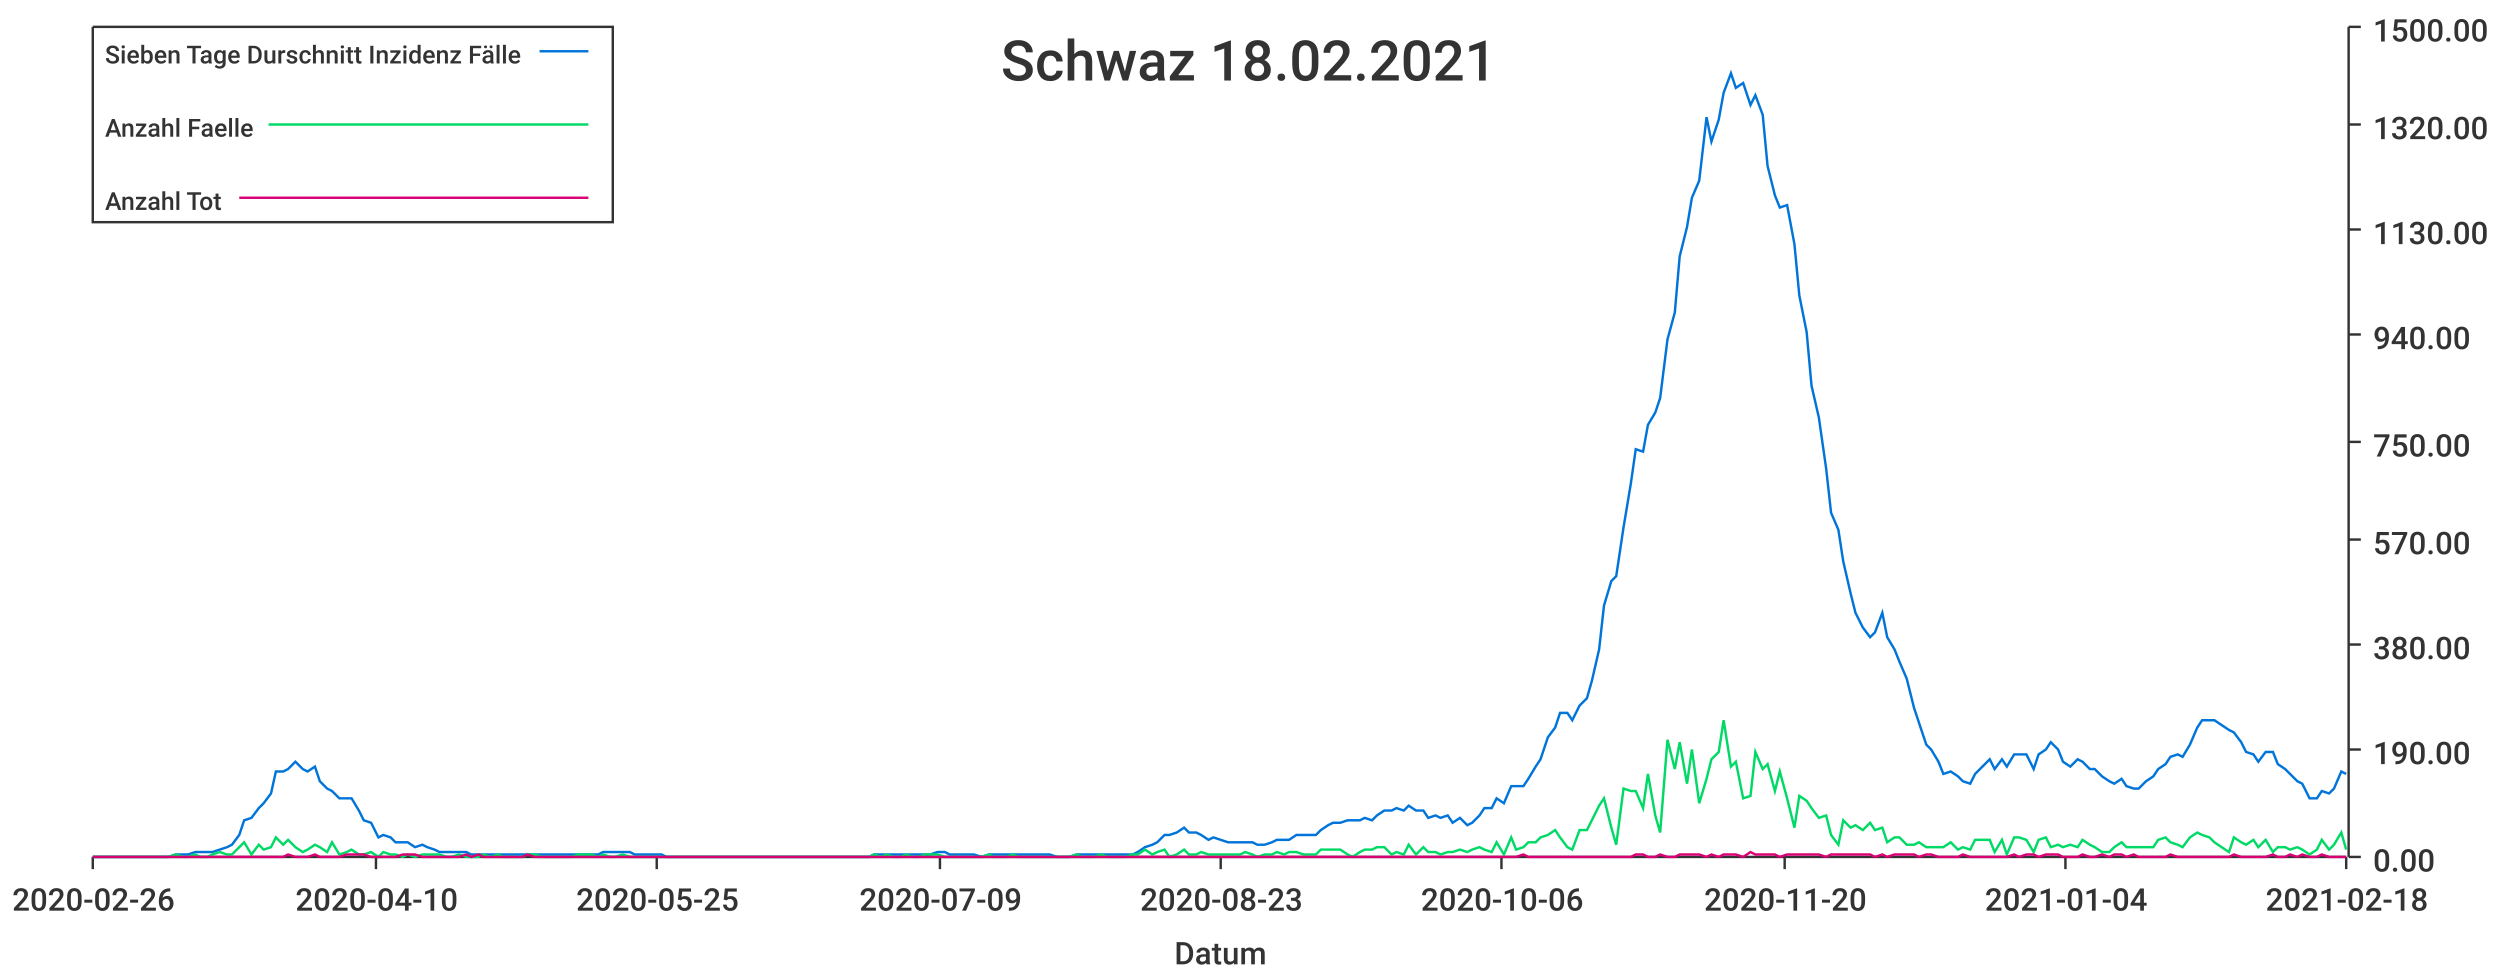
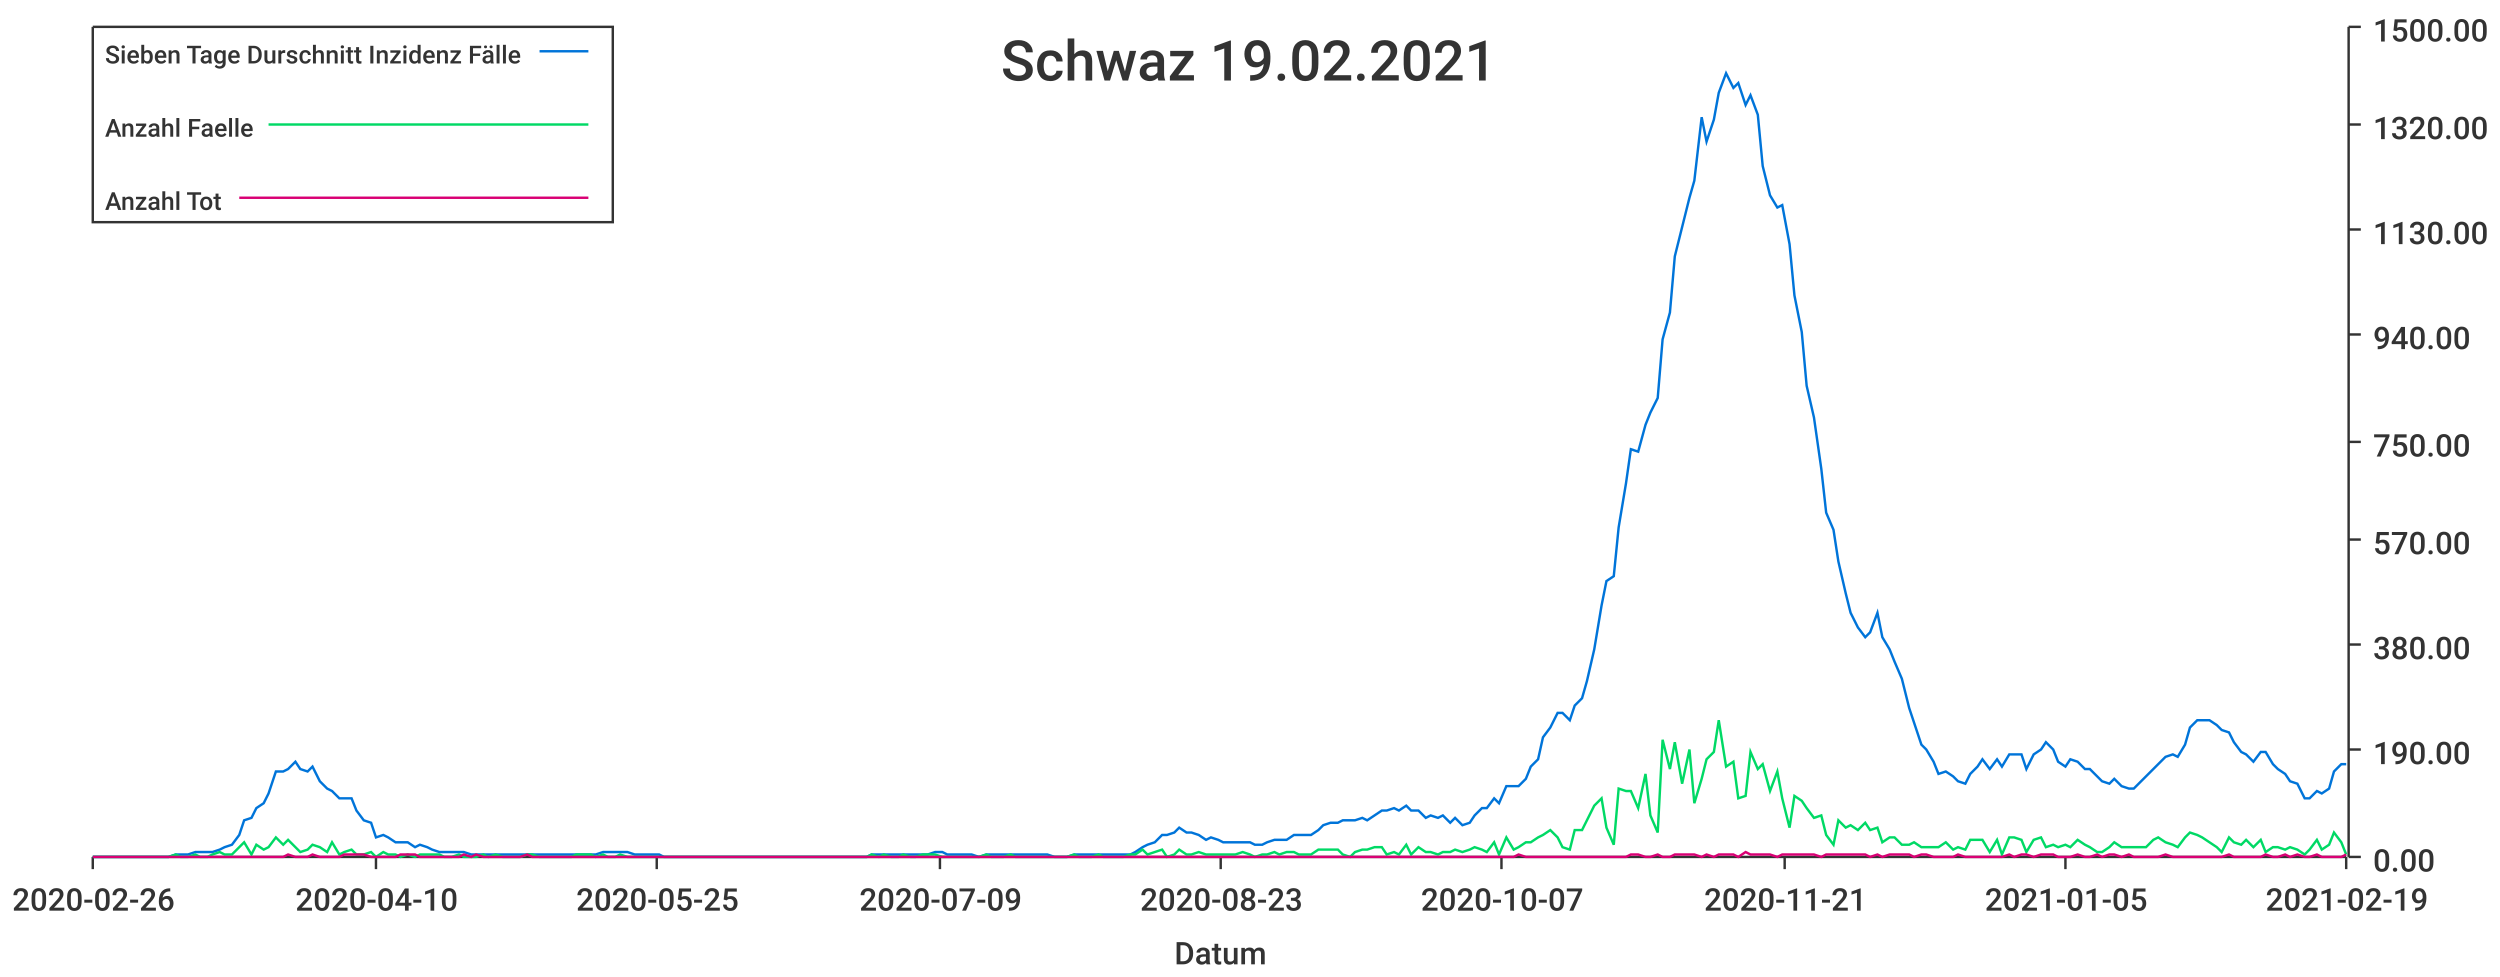
<svg xmlns="http://www.w3.org/2000/svg" width="1024" height="400">\n<path d="M 0 0 L 1024 0 L 1024 400 L 0 400 L 0 0" style="stroke-width:0;stroke:rgba(255,255,255,1.0);fill:rgba(255,255,255,1.0)" />
  <path d="M 38 11 L 961 11 L 961 351 L 38 351 L 38 11" style="stroke-width:0;stroke:rgba(255,255,255,1.0);fill:rgba(255,255,255,1.0)" />
  <path d="M 38 351 L 961 351" style="stroke-width:1;stroke:rgba(51,51,51,1.0);fill:none" />
  <path d="M 38 351 L 38 356" style="stroke-width:1;stroke:rgba(51,51,51,1.0);fill:none" />
  <text x="5" y="373" style="stroke-width:0;stroke:none;fill:rgba(51,51,51,1.0);font-size:12.8px;font-family:'Roboto Medium',sans-serif">2020-02-26</text>
  <path d="M 154 351 L 154 356" style="stroke-width:1;stroke:rgba(51,51,51,1.0);fill:none" />
  <text x="121" y="373" style="stroke-width:0;stroke:none;fill:rgba(51,51,51,1.0);font-size:12.8px;font-family:'Roboto Medium',sans-serif">2020-04-10</text>
  <path d="M 269 351 L 269 356" style="stroke-width:1;stroke:rgba(51,51,51,1.0);fill:none" />
  <text x="236" y="373" style="stroke-width:0;stroke:none;fill:rgba(51,51,51,1.0);font-size:12.8px;font-family:'Roboto Medium',sans-serif">2020-05-25</text>
  <path d="M 385 351 L 385 356" style="stroke-width:1;stroke:rgba(51,51,51,1.0);fill:none" />
  <text x="352" y="373" style="stroke-width:0;stroke:none;fill:rgba(51,51,51,1.0);font-size:12.8px;font-family:'Roboto Medium',sans-serif">2020-07-09</text>
  <path d="M 500 351 L 500 356" style="stroke-width:1;stroke:rgba(51,51,51,1.0);fill:none" />
  <text x="467" y="373" style="stroke-width:0;stroke:none;fill:rgba(51,51,51,1.0);font-size:12.8px;font-family:'Roboto Medium',sans-serif">2020-08-23</text>
  <path d="M 615 351 L 615 356" style="stroke-width:1;stroke:rgba(51,51,51,1.0);fill:none" />
-   <text x="582" y="373" style="stroke-width:0;stroke:none;fill:rgba(51,51,51,1.0);font-size:12.8px;font-family:'Roboto Medium',sans-serif">2020-10-06</text>
+   <text x="582" y="373" style="stroke-width:0;stroke:none;fill:rgba(51,51,51,1.0);font-size:12.8px;font-family:'Roboto Medium',sans-serif">2020-10-07</text>
  <path d="M 731 351 L 731 356" style="stroke-width:1;stroke:rgba(51,51,51,1.0);fill:none" />
-   <text x="698" y="373" style="stroke-width:0;stroke:none;fill:rgba(51,51,51,1.0);font-size:12.8px;font-family:'Roboto Medium',sans-serif">2020-11-20</text>
+   <text x="698" y="373" style="stroke-width:0;stroke:none;fill:rgba(51,51,51,1.0);font-size:12.8px;font-family:'Roboto Medium',sans-serif">2020-11-21</text>
  <path d="M 846 351 L 846 356" style="stroke-width:1;stroke:rgba(51,51,51,1.0);fill:none" />
-   <text x="813" y="373" style="stroke-width:0;stroke:none;fill:rgba(51,51,51,1.0);font-size:12.8px;font-family:'Roboto Medium',sans-serif">2021-01-04</text>
+   <text x="813" y="373" style="stroke-width:0;stroke:none;fill:rgba(51,51,51,1.0);font-size:12.8px;font-family:'Roboto Medium',sans-serif">2021-01-05</text>
  <path d="M 961 351 L 961 356" style="stroke-width:1;stroke:rgba(51,51,51,1.0);fill:none" />
-   <text x="928" y="373" style="stroke-width:0;stroke:none;fill:rgba(51,51,51,1.0);font-size:12.8px;font-family:'Roboto Medium',sans-serif">2021-02-18</text>
+   <text x="928" y="373" style="stroke-width:0;stroke:none;fill:rgba(51,51,51,1.0);font-size:12.8px;font-family:'Roboto Medium',sans-serif">2021-02-19</text>
  <text x="481" y="395" style="stroke-width:0;stroke:none;fill:rgba(51,51,51,1.0);font-size:12.8px;font-family:'Roboto Medium',sans-serif">Datum</text>
  <path d="M 962 351 L 962 11" style="stroke-width:1;stroke:rgba(51,51,51,1.0);fill:none" />
  <path d="M 962 351 L 967 351" style="stroke-width:1;stroke:rgba(51,51,51,1.0);fill:none" />
  <text x="972" y="357" style="stroke-width:0;stroke:none;fill:rgba(51,51,51,1.0);font-size:12.8px;font-family:'Roboto Medium',sans-serif">0.00</text>
  <path d="M 962 307 L 967 307" style="stroke-width:1;stroke:rgba(51,51,51,1.0);fill:none" />
  <text x="972" y="313" style="stroke-width:0;stroke:none;fill:rgba(51,51,51,1.0);font-size:12.8px;font-family:'Roboto Medium',sans-serif">190.00</text>
  <path d="M 962 264 L 967 264" style="stroke-width:1;stroke:rgba(51,51,51,1.0);fill:none" />
  <text x="972" y="270" style="stroke-width:0;stroke:none;fill:rgba(51,51,51,1.0);font-size:12.8px;font-family:'Roboto Medium',sans-serif">380.00</text>
  <path d="M 962 221 L 967 221" style="stroke-width:1;stroke:rgba(51,51,51,1.0);fill:none" />
  <text x="972" y="227" style="stroke-width:0;stroke:none;fill:rgba(51,51,51,1.0);font-size:12.8px;font-family:'Roboto Medium',sans-serif">570.00</text>
  <path d="M 962 181 L 967 181" style="stroke-width:1;stroke:rgba(51,51,51,1.0);fill:none" />
  <text x="972" y="187" style="stroke-width:0;stroke:none;fill:rgba(51,51,51,1.0);font-size:12.8px;font-family:'Roboto Medium',sans-serif">750.00</text>
  <path d="M 962 137 L 967 137" style="stroke-width:1;stroke:rgba(51,51,51,1.0);fill:none" />
  <text x="972" y="143" style="stroke-width:0;stroke:none;fill:rgba(51,51,51,1.0);font-size:12.8px;font-family:'Roboto Medium',sans-serif">940.00</text>
  <path d="M 962 94 L 967 94" style="stroke-width:1;stroke:rgba(51,51,51,1.0);fill:none" />
  <text x="972" y="100" style="stroke-width:0;stroke:none;fill:rgba(51,51,51,1.0);font-size:12.8px;font-family:'Roboto Medium',sans-serif">1130.00</text>
  <path d="M 962 51 L 967 51" style="stroke-width:1;stroke:rgba(51,51,51,1.0);fill:none" />
  <text x="972" y="57" style="stroke-width:0;stroke:none;fill:rgba(51,51,51,1.0);font-size:12.8px;font-family:'Roboto Medium',sans-serif">1320.00</text>
  <path d="M 962 11 L 967 11" style="stroke-width:1;stroke:rgba(51,51,51,1.0);fill:none" />
  <text x="972" y="17" style="stroke-width:0;stroke:none;fill:rgba(51,51,51,1.0);font-size:12.8px;font-family:'Roboto Medium',sans-serif">1500.00</text>
-   <path d="M 38 351 L 41 351 L 44 351 L 46 351 L 49 351 L 51 351 L 54 351 L 57 351 L 59 351 L 62 351 L 64 351 L 67 351 L 69 351 L 72 350 L 75 350 L 77 350 L 80 349 L 82 349 L 85 349 L 87 349 L 90 348 L 93 347 L 95 346 L 98 342 L 100 336 L 103 335 L 106 331 L 108 329 L 111 325 L 113 316 L 116 316 L 118 315 L 121 312 L 124 315 L 126 316 L 129 314 L 131 320 L 134 323 L 136 324 L 139 327 L 142 327 L 144 327 L 147 332 L 149 336 L 152 337 L 155 343 L 157 342 L 160 343 L 162 345 L 165 345 L 167 345 L 170 347 L 173 346 L 175 347 L 178 348 L 180 349 L 183 349 L 185 349 L 188 349 L 191 349 L 193 350 L 196 350 L 198 350 L 201 350 L 204 350 L 206 350 L 209 350 L 211 350 L 214 350 L 216 350 L 219 350 L 222 350 L 224 350 L 227 350 L 229 350 L 232 350 L 234 350 L 237 350 L 240 350 L 242 350 L 245 350 L 247 349 L 250 349 L 252 349 L 255 349 L 258 349 L 260 350 L 263 350 L 265 350 L 268 350 L 271 350 L 273 351 L 276 351 L 278 351 L 281 351 L 283 351 L 286 351 L 289 351 L 291 351 L 294 351 L 296 351 L 299 351 L 301 351 L 304 351 L 307 351 L 309 351 L 312 351 L 314 351 L 317 351 L 320 351 L 322 351 L 325 351 L 327 351 L 330 351 L 332 351 L 335 351 L 338 351 L 340 351 L 343 351 L 345 351 L 348 351 L 350 351 L 353 351 L 356 351 L 358 350 L 361 350 L 363 350 L 366 350 L 369 350 L 371 350 L 374 350 L 376 350 L 379 350 L 381 350 L 384 349 L 387 349 L 389 350 L 392 350 L 394 350 L 397 350 L 399 350 L 402 351 L 405 350 L 407 350 L 410 350 L 412 350 L 415 350 L 417 350 L 420 350 L 423 350 L 425 350 L 428 350 L 430 350 L 433 351 L 436 351 L 438 351 L 441 350 L 443 350 L 446 350 L 448 350 L 451 350 L 454 350 L 456 350 L 459 350 L 461 350 L 464 350 L 466 349 L 469 347 L 472 346 L 474 345 L 477 342 L 479 342 L 482 341 L 485 339 L 487 341 L 490 341 L 492 342 L 495 344 L 497 343 L 500 344 L 503 345 L 505 345 L 508 345 L 510 345 L 513 345 L 515 346 L 518 346 L 521 345 L 523 344 L 526 344 L 528 344 L 531 342 L 534 342 L 536 342 L 539 342 L 541 340 L 544 338 L 546 337 L 549 337 L 552 336 L 554 336 L 557 336 L 559 335 L 562 336 L 564 334 L 567 332 L 570 332 L 572 331 L 575 332 L 577 330 L 580 332 L 583 332 L 585 335 L 588 334 L 590 335 L 593 334 L 595 337 L 598 335 L 601 338 L 603 337 L 606 334 L 608 331 L 611 331 L 613 327 L 616 329 L 619 322 L 621 322 L 624 322 L 626 319 L 629 314 L 631 311 L 634 302 L 637 298 L 639 292 L 642 292 L 644 295 L 647 289 L 650 286 L 652 279 L 655 266 L 657 248 L 660 238 L 662 236 L 665 216 L 668 198 L 670 184 L 673 185 L 675 174 L 678 169 L 680 163 L 683 139 L 686 128 L 688 105 L 691 93 L 693 81 L 696 74 L 699 48 L 701 58 L 704 49 L 706 38 L 709 30 L 711 36 L 714 34 L 717 43 L 719 39 L 722 47 L 724 68 L 727 80 L 729 85 L 732 84 L 735 100 L 737 121 L 740 136 L 742 158 L 745 171 L 748 192 L 750 210 L 753 217 L 755 230 L 758 243 L 760 251 L 763 257 L 766 261 L 768 259 L 771 251 L 773 261 L 776 266 L 778 271 L 781 278 L 784 290 L 786 296 L 789 305 L 791 307 L 794 312 L 796 317 L 799 316 L 802 318 L 804 320 L 807 321 L 809 317 L 812 314 L 815 311 L 817 315 L 820 311 L 822 314 L 825 309 L 827 309 L 830 309 L 833 315 L 835 309 L 838 307 L 840 304 L 843 307 L 845 312 L 848 314 L 851 311 L 853 312 L 856 315 L 858 315 L 861 318 L 864 320 L 866 321 L 869 319 L 871 322 L 874 323 L 876 323 L 879 320 L 882 318 L 884 315 L 887 313 L 889 310 L 892 309 L 894 310 L 897 305 L 900 298 L 902 295 L 905 295 L 907 295 L 910 297 L 913 299 L 915 300 L 918 304 L 920 308 L 923 309 L 925 312 L 928 308 L 931 308 L 933 313 L 936 315 L 938 317 L 941 320 L 943 321 L 946 327 L 949 327 L 951 324 L 954 325 L 956 323 L 959 316 L 961 317" style="stroke-width:1;stroke:rgba(0,116,217,1.0);fill:none" />
-   <path d="M 38 351 L 41 351 L 44 351 L 46 351 L 49 351 L 51 351 L 54 351 L 57 351 L 59 351 L 62 351 L 64 351 L 67 351 L 69 351 L 72 350 L 75 351 L 77 351 L 80 350 L 82 351 L 85 351 L 87 350 L 90 349 L 93 350 L 95 350 L 98 347 L 100 345 L 103 350 L 106 346 L 108 348 L 111 347 L 113 343 L 116 346 L 118 344 L 121 347 L 124 349 L 126 348 L 129 346 L 131 347 L 134 349 L 136 345 L 139 350 L 142 349 L 144 348 L 147 350 L 149 350 L 152 349 L 155 351 L 157 349 L 160 350 L 162 350 L 165 351 L 167 350 L 170 351 L 173 350 L 175 350 L 178 350 L 180 350 L 183 351 L 185 351 L 188 350 L 191 351 L 193 351 L 196 351 L 198 350 L 201 351 L 204 350 L 206 351 L 209 351 L 211 351 L 214 351 L 216 350 L 219 350 L 222 351 L 224 351 L 227 351 L 229 351 L 232 351 L 234 351 L 237 350 L 240 350 L 242 350 L 245 351 L 247 350 L 250 351 L 252 351 L 255 350 L 258 351 L 260 351 L 263 351 L 265 351 L 268 351 L 271 351 L 273 351 L 276 351 L 278 351 L 281 351 L 283 351 L 286 351 L 289 351 L 291 351 L 294 351 L 296 351 L 299 351 L 301 351 L 304 351 L 307 351 L 309 351 L 312 351 L 314 351 L 317 351 L 320 351 L 322 351 L 325 351 L 327 351 L 330 351 L 332 351 L 335 351 L 338 351 L 340 351 L 343 351 L 345 351 L 348 351 L 350 351 L 353 351 L 356 351 L 358 350 L 361 351 L 363 350 L 366 351 L 369 351 L 371 350 L 374 351 L 376 351 L 379 350 L 381 350 L 384 350 L 387 351 L 389 351 L 392 351 L 394 351 L 397 351 L 399 351 L 402 351 L 405 350 L 407 351 L 410 351 L 412 351 L 415 350 L 417 351 L 420 351 L 423 351 L 425 351 L 428 351 L 430 351 L 433 351 L 436 351 L 438 351 L 441 350 L 443 351 L 446 351 L 448 351 L 451 350 L 454 351 L 456 351 L 459 351 L 461 351 L 464 350 L 466 350 L 469 348 L 472 350 L 474 349 L 477 348 L 479 351 L 482 350 L 485 348 L 487 350 L 490 350 L 492 349 L 495 350 L 497 350 L 500 350 L 503 350 L 505 350 L 508 350 L 510 349 L 513 350 L 515 351 L 518 350 L 521 350 L 523 349 L 526 350 L 528 349 L 531 349 L 534 350 L 536 350 L 539 350 L 541 348 L 544 348 L 546 348 L 549 348 L 552 350 L 554 351 L 557 349 L 559 348 L 562 348 L 564 347 L 567 347 L 570 350 L 572 349 L 575 350 L 577 346 L 580 350 L 583 347 L 585 349 L 588 349 L 590 350 L 593 349 L 595 349 L 598 348 L 601 349 L 603 348 L 606 347 L 608 348 L 611 349 L 613 345 L 616 350 L 619 343 L 621 348 L 624 347 L 626 345 L 629 345 L 631 343 L 634 342 L 637 340 L 639 343 L 642 347 L 644 348 L 647 340 L 650 340 L 652 336 L 655 330 L 657 327 L 660 339 L 662 346 L 665 323 L 668 324 L 670 324 L 673 331 L 675 317 L 678 334 L 680 341 L 683 303 L 686 315 L 688 304 L 691 321 L 693 307 L 696 329 L 699 319 L 701 311 L 704 308 L 706 295 L 709 314 L 711 312 L 714 327 L 717 326 L 719 308 L 722 315 L 724 313 L 727 324 L 729 316 L 732 327 L 735 339 L 737 326 L 740 328 L 742 331 L 745 335 L 748 334 L 750 342 L 753 346 L 755 336 L 758 339 L 760 338 L 763 340 L 766 337 L 768 340 L 771 339 L 773 345 L 776 343 L 778 343 L 781 346 L 784 346 L 786 345 L 789 347 L 791 347 L 794 347 L 796 347 L 799 345 L 802 348 L 804 347 L 807 348 L 809 344 L 812 344 L 815 344 L 817 349 L 820 344 L 822 350 L 825 343 L 827 343 L 830 344 L 833 349 L 835 344 L 838 343 L 840 347 L 843 346 L 845 347 L 848 346 L 851 347 L 853 344 L 856 346 L 858 347 L 861 349 L 864 349 L 866 347 L 869 345 L 871 347 L 874 347 L 876 347 L 879 347 L 882 347 L 884 344 L 887 343 L 889 345 L 892 346 L 894 347 L 897 343 L 900 341 L 902 342 L 905 343 L 907 345 L 910 347 L 913 349 L 915 343 L 918 345 L 920 346 L 923 344 L 925 347 L 928 344 L 931 349 L 933 347 L 936 347 L 938 348 L 941 347 L 943 348 L 946 350 L 949 348 L 951 344 L 954 348 L 956 346 L 959 341 L 961 348" style="stroke-width:1;stroke:rgba(0,217,101,1.0);fill:none" />
-   <path d="M 38 351 L 41 351 L 44 351 L 46 351 L 49 351 L 51 351 L 54 351 L 57 351 L 59 351 L 62 351 L 64 351 L 67 351 L 69 351 L 72 351 L 75 351 L 77 351 L 80 351 L 82 351 L 85 351 L 87 351 L 90 351 L 93 351 L 95 351 L 98 351 L 100 351 L 103 351 L 106 351 L 108 351 L 111 351 L 113 351 L 116 351 L 118 350 L 121 351 L 124 351 L 126 351 L 129 350 L 131 351 L 134 351 L 136 351 L 139 351 L 142 350 L 144 350 L 147 350 L 149 350 L 152 351 L 155 351 L 157 351 L 160 351 L 162 351 L 165 350 L 167 350 L 170 350 L 173 351 L 175 351 L 178 351 L 180 351 L 183 351 L 185 351 L 188 351 L 191 350 L 193 351 L 196 350 L 198 351 L 201 351 L 204 351 L 206 351 L 209 351 L 211 351 L 214 351 L 216 350 L 219 351 L 222 351 L 224 351 L 227 351 L 229 351 L 232 351 L 234 351 L 237 351 L 240 351 L 242 351 L 245 351 L 247 351 L 250 351 L 252 351 L 255 351 L 258 351 L 260 351 L 263 351 L 265 351 L 268 351 L 271 351 L 273 351 L 276 351 L 278 351 L 281 351 L 283 351 L 286 351 L 289 351 L 291 351 L 294 351 L 296 351 L 299 351 L 301 351 L 304 351 L 307 351 L 309 351 L 312 351 L 314 351 L 317 351 L 320 351 L 322 351 L 325 351 L 327 351 L 330 351 L 332 351 L 335 351 L 338 351 L 340 351 L 343 351 L 345 351 L 348 351 L 350 351 L 353 351 L 356 351 L 358 351 L 361 351 L 363 351 L 366 351 L 369 351 L 371 351 L 374 351 L 376 351 L 379 351 L 381 351 L 384 351 L 387 351 L 389 351 L 392 351 L 394 351 L 397 351 L 399 351 L 402 351 L 405 351 L 407 351 L 410 351 L 412 351 L 415 351 L 417 351 L 420 351 L 423 351 L 425 351 L 428 351 L 430 351 L 433 351 L 436 351 L 438 351 L 441 351 L 443 351 L 446 351 L 448 351 L 451 351 L 454 351 L 456 351 L 459 351 L 461 351 L 464 351 L 466 351 L 469 351 L 472 351 L 474 351 L 477 351 L 479 351 L 482 351 L 485 351 L 487 351 L 490 351 L 492 351 L 495 351 L 497 351 L 500 351 L 503 351 L 505 351 L 508 351 L 510 351 L 513 351 L 515 351 L 518 351 L 521 351 L 523 351 L 526 351 L 528 351 L 531 351 L 534 351 L 536 351 L 539 351 L 541 351 L 544 351 L 546 351 L 549 351 L 552 351 L 554 351 L 557 351 L 559 351 L 562 351 L 564 351 L 567 351 L 570 351 L 572 351 L 575 351 L 577 351 L 580 351 L 583 351 L 585 351 L 588 351 L 590 351 L 593 351 L 595 351 L 598 351 L 601 351 L 603 351 L 606 351 L 608 351 L 611 351 L 613 351 L 616 351 L 619 351 L 621 351 L 624 350 L 626 351 L 629 351 L 631 351 L 634 351 L 637 351 L 639 351 L 642 351 L 644 351 L 647 351 L 650 351 L 652 351 L 655 351 L 657 351 L 660 351 L 662 351 L 665 351 L 668 351 L 670 350 L 673 350 L 675 351 L 678 351 L 680 350 L 683 351 L 686 351 L 688 350 L 691 350 L 693 350 L 696 350 L 699 351 L 701 350 L 704 351 L 706 350 L 709 350 L 711 350 L 714 351 L 717 349 L 719 350 L 722 350 L 724 350 L 727 350 L 729 351 L 732 350 L 735 350 L 737 350 L 740 350 L 742 350 L 745 350 L 748 351 L 750 350 L 753 350 L 755 350 L 758 350 L 760 350 L 763 350 L 766 350 L 768 351 L 771 350 L 773 351 L 776 350 L 778 350 L 781 350 L 784 350 L 786 351 L 789 350 L 791 350 L 794 351 L 796 351 L 799 351 L 802 351 L 804 350 L 807 351 L 809 351 L 812 351 L 815 351 L 817 351 L 820 351 L 822 351 L 825 350 L 827 351 L 830 350 L 833 350 L 835 351 L 838 350 L 840 350 L 843 350 L 845 351 L 848 351 L 851 351 L 853 350 L 856 351 L 858 351 L 861 350 L 864 351 L 866 350 L 869 350 L 871 351 L 874 350 L 876 351 L 879 351 L 882 351 L 884 351 L 887 351 L 889 350 L 892 351 L 894 351 L 897 351 L 900 351 L 902 351 L 905 351 L 907 351 L 910 351 L 913 351 L 915 350 L 918 351 L 920 351 L 923 351 L 925 351 L 928 351 L 931 350 L 933 351 L 936 351 L 938 350 L 941 351 L 943 350 L 946 351 L 949 351 L 951 350 L 954 351 L 956 351 L 959 351 L 961 351" style="stroke-width:1;stroke:rgba(217,0,116,1.0);fill:none" />
-   <text x="410" y="33" style="stroke-width:0;stroke:none;fill:rgba(51,51,51,1.0);font-size:23.0px;font-family:'Roboto Medium',sans-serif">Schwaz 18.02.2021</text>
+   <path d="M 38 351 L 41 351 L 44 351 L 46 351 L 49 351 L 51 351 L 54 351 L 56 351 L 59 351 L 62 351 L 64 351 L 67 351 L 69 351 L 72 350 L 74 350 L 77 350 L 80 349 L 82 349 L 85 349 L 87 349 L 90 348 L 92 347 L 95 346 L 98 342 L 100 336 L 103 335 L 105 331 L 108 329 L 110 325 L 113 316 L 116 316 L 118 315 L 121 312 L 123 315 L 126 316 L 128 314 L 131 320 L 134 323 L 136 324 L 139 327 L 141 327 L 144 327 L 146 332 L 149 336 L 152 337 L 154 343 L 157 342 L 159 343 L 162 345 L 164 345 L 167 345 L 170 347 L 172 346 L 175 347 L 177 348 L 180 349 L 182 349 L 185 349 L 188 349 L 190 349 L 193 350 L 195 350 L 198 350 L 200 350 L 203 350 L 206 350 L 208 350 L 211 350 L 213 350 L 216 350 L 218 350 L 221 350 L 224 350 L 226 350 L 229 350 L 231 350 L 234 350 L 236 350 L 239 350 L 242 350 L 244 350 L 247 349 L 249 349 L 252 349 L 254 349 L 257 349 L 260 350 L 262 350 L 265 350 L 267 350 L 270 350 L 272 351 L 275 351 L 278 351 L 280 351 L 283 351 L 285 351 L 288 351 L 290 351 L 293 351 L 296 351 L 298 351 L 301 351 L 303 351 L 306 351 L 308 351 L 311 351 L 314 351 L 316 351 L 319 351 L 321 351 L 324 351 L 326 351 L 329 351 L 332 351 L 334 351 L 337 351 L 339 351 L 342 351 L 344 351 L 347 351 L 350 351 L 352 351 L 355 351 L 357 350 L 360 350 L 362 350 L 365 350 L 368 350 L 370 350 L 373 350 L 375 350 L 378 350 L 380 350 L 383 349 L 386 349 L 388 350 L 391 350 L 393 350 L 396 350 L 398 350 L 401 351 L 404 350 L 406 350 L 409 350 L 411 350 L 414 350 L 416 350 L 419 350 L 422 350 L 424 350 L 427 350 L 429 350 L 432 351 L 434 351 L 437 351 L 440 350 L 442 350 L 445 350 L 447 350 L 450 350 L 452 350 L 455 350 L 458 350 L 460 350 L 463 350 L 465 349 L 468 347 L 470 346 L 473 345 L 476 342 L 478 342 L 481 341 L 483 339 L 486 341 L 488 341 L 491 342 L 494 344 L 496 343 L 499 344 L 501 345 L 504 345 L 506 345 L 509 345 L 512 345 L 514 346 L 517 346 L 519 345 L 522 344 L 524 344 L 527 344 L 530 342 L 532 342 L 535 342 L 537 342 L 540 340 L 542 338 L 545 337 L 548 337 L 550 336 L 553 336 L 555 336 L 558 335 L 560 336 L 563 334 L 566 332 L 568 332 L 571 331 L 573 332 L 576 330 L 578 332 L 581 332 L 584 335 L 586 334 L 589 335 L 591 334 L 594 337 L 596 335 L 599 338 L 602 337 L 604 334 L 607 331 L 609 331 L 612 327 L 614 329 L 617 322 L 620 322 L 622 322 L 625 319 L 627 314 L 630 311 L 632 302 L 635 298 L 638 292 L 640 292 L 643 295 L 645 289 L 648 286 L 650 279 L 653 266 L 656 248 L 658 238 L 661 236 L 663 216 L 666 198 L 668 184 L 671 185 L 674 174 L 676 169 L 679 163 L 681 139 L 684 128 L 686 105 L 689 93 L 692 81 L 694 74 L 697 48 L 699 58 L 702 49 L 704 38 L 707 30 L 710 36 L 712 34 L 715 43 L 717 39 L 720 47 L 722 68 L 725 80 L 728 85 L 730 84 L 733 100 L 735 121 L 738 136 L 740 158 L 743 171 L 746 192 L 748 210 L 751 217 L 753 230 L 756 243 L 758 251 L 761 257 L 764 261 L 766 259 L 769 251 L 771 261 L 774 266 L 776 271 L 779 278 L 782 290 L 784 296 L 787 305 L 789 307 L 792 312 L 794 317 L 797 316 L 800 318 L 802 320 L 805 321 L 807 317 L 810 314 L 812 311 L 815 315 L 818 311 L 820 314 L 823 309 L 825 309 L 828 309 L 830 315 L 833 309 L 836 307 L 838 304 L 841 307 L 843 312 L 846 314 L 848 311 L 851 312 L 854 315 L 856 315 L 859 318 L 861 320 L 864 321 L 866 319 L 869 322 L 872 323 L 874 323 L 877 320 L 879 318 L 882 315 L 884 313 L 887 310 L 890 309 L 892 310 L 895 305 L 897 298 L 900 295 L 902 295 L 905 295 L 908 297 L 910 299 L 913 300 L 915 304 L 918 308 L 920 309 L 923 312 L 926 308 L 928 308 L 931 313 L 933 315 L 936 317 L 938 320 L 941 321 L 944 327 L 946 327 L 949 324 L 951 325 L 954 323 L 956 316 L 959 313 L 961 313" style="stroke-width:1;stroke:rgba(0,116,217,1.0);fill:none" />
+   <path d="M 38 351 L 41 351 L 44 351 L 46 351 L 49 351 L 51 351 L 54 351 L 56 351 L 59 351 L 62 351 L 64 351 L 67 351 L 69 351 L 72 350 L 74 351 L 77 351 L 80 350 L 82 351 L 85 351 L 87 350 L 90 349 L 92 350 L 95 350 L 98 347 L 100 345 L 103 350 L 105 346 L 108 348 L 110 347 L 113 343 L 116 346 L 118 344 L 121 347 L 123 349 L 126 348 L 128 346 L 131 347 L 134 349 L 136 345 L 139 350 L 141 349 L 144 348 L 146 350 L 149 350 L 152 349 L 154 351 L 157 349 L 159 350 L 162 350 L 164 351 L 167 350 L 170 351 L 172 350 L 175 350 L 177 350 L 180 350 L 182 351 L 185 351 L 188 350 L 190 351 L 193 351 L 195 351 L 198 350 L 200 351 L 203 350 L 206 351 L 208 351 L 211 351 L 213 351 L 216 350 L 218 350 L 221 351 L 224 351 L 226 351 L 229 351 L 231 351 L 234 351 L 236 350 L 239 350 L 242 350 L 244 351 L 247 350 L 249 351 L 252 351 L 254 350 L 257 351 L 260 351 L 262 351 L 265 351 L 267 351 L 270 351 L 272 351 L 275 351 L 278 351 L 280 351 L 283 351 L 285 351 L 288 351 L 290 351 L 293 351 L 296 351 L 298 351 L 301 351 L 303 351 L 306 351 L 308 351 L 311 351 L 314 351 L 316 351 L 319 351 L 321 351 L 324 351 L 326 351 L 329 351 L 332 351 L 334 351 L 337 351 L 339 351 L 342 351 L 344 351 L 347 351 L 350 351 L 352 351 L 355 351 L 357 350 L 360 351 L 362 350 L 365 351 L 368 351 L 370 350 L 373 351 L 375 351 L 378 350 L 380 350 L 383 350 L 386 351 L 388 351 L 391 351 L 393 351 L 396 351 L 398 351 L 401 351 L 404 350 L 406 351 L 409 351 L 411 351 L 414 350 L 416 351 L 419 351 L 422 351 L 424 351 L 427 351 L 429 351 L 432 351 L 434 351 L 437 351 L 440 350 L 442 351 L 445 351 L 447 351 L 450 350 L 452 351 L 455 351 L 458 351 L 460 351 L 463 350 L 465 350 L 468 348 L 470 350 L 473 349 L 476 348 L 478 351 L 481 350 L 483 348 L 486 350 L 488 350 L 491 349 L 494 350 L 496 350 L 499 350 L 501 350 L 504 350 L 506 350 L 509 349 L 512 350 L 514 351 L 517 350 L 519 350 L 522 349 L 524 350 L 527 349 L 530 349 L 532 350 L 535 350 L 537 350 L 540 348 L 542 348 L 545 348 L 548 348 L 550 350 L 553 351 L 555 349 L 558 348 L 560 348 L 563 347 L 566 347 L 568 350 L 571 349 L 573 350 L 576 346 L 578 350 L 581 347 L 584 349 L 586 349 L 589 350 L 591 349 L 594 349 L 596 348 L 599 349 L 602 348 L 604 347 L 607 348 L 609 349 L 612 345 L 614 350 L 617 343 L 620 348 L 622 347 L 625 345 L 627 345 L 630 343 L 632 342 L 635 340 L 638 343 L 640 347 L 643 348 L 645 340 L 648 340 L 650 336 L 653 330 L 656 327 L 658 339 L 661 346 L 663 323 L 666 324 L 668 324 L 671 331 L 674 317 L 676 334 L 679 341 L 681 303 L 684 315 L 686 304 L 689 321 L 692 307 L 694 329 L 697 319 L 699 311 L 702 308 L 704 295 L 707 314 L 710 312 L 712 327 L 715 326 L 717 308 L 720 315 L 722 313 L 725 324 L 728 316 L 730 327 L 733 339 L 735 326 L 738 328 L 740 331 L 743 335 L 746 334 L 748 342 L 751 346 L 753 336 L 756 339 L 758 338 L 761 340 L 764 337 L 766 340 L 769 339 L 771 345 L 774 343 L 776 343 L 779 346 L 782 346 L 784 345 L 787 347 L 789 347 L 792 347 L 794 347 L 797 345 L 800 348 L 802 347 L 805 348 L 807 344 L 810 344 L 812 344 L 815 349 L 818 344 L 820 350 L 823 343 L 825 343 L 828 344 L 830 349 L 833 344 L 836 343 L 838 347 L 841 346 L 843 347 L 846 346 L 848 347 L 851 344 L 854 346 L 856 347 L 859 349 L 861 349 L 864 347 L 866 345 L 869 347 L 872 347 L 874 347 L 877 347 L 879 347 L 882 344 L 884 343 L 887 345 L 890 346 L 892 347 L 895 343 L 897 341 L 900 342 L 902 343 L 905 345 L 908 347 L 910 349 L 913 343 L 915 345 L 918 346 L 920 344 L 923 347 L 926 344 L 928 349 L 931 347 L 933 347 L 936 348 L 938 347 L 941 348 L 944 350 L 946 348 L 949 344 L 951 348 L 954 346 L 956 341 L 959 345 L 961 350" style="stroke-width:1;stroke:rgba(0,217,101,1.0);fill:none" />
+   <path d="M 38 351 L 41 351 L 44 351 L 46 351 L 49 351 L 51 351 L 54 351 L 56 351 L 59 351 L 62 351 L 64 351 L 67 351 L 69 351 L 72 351 L 74 351 L 77 351 L 80 351 L 82 351 L 85 351 L 87 351 L 90 351 L 92 351 L 95 351 L 98 351 L 100 351 L 103 351 L 105 351 L 108 351 L 110 351 L 113 351 L 116 351 L 118 350 L 121 351 L 123 351 L 126 351 L 128 350 L 131 351 L 134 351 L 136 351 L 139 351 L 141 350 L 144 350 L 146 350 L 149 350 L 152 351 L 154 351 L 157 351 L 159 351 L 162 351 L 164 350 L 167 350 L 170 350 L 172 351 L 175 351 L 177 351 L 180 351 L 182 351 L 185 351 L 188 351 L 190 350 L 193 351 L 195 350 L 198 351 L 200 351 L 203 351 L 206 351 L 208 351 L 211 351 L 213 351 L 216 350 L 218 351 L 221 351 L 224 351 L 226 351 L 229 351 L 231 351 L 234 351 L 236 351 L 239 351 L 242 351 L 244 351 L 247 351 L 249 351 L 252 351 L 254 351 L 257 351 L 260 351 L 262 351 L 265 351 L 267 351 L 270 351 L 272 351 L 275 351 L 278 351 L 280 351 L 283 351 L 285 351 L 288 351 L 290 351 L 293 351 L 296 351 L 298 351 L 301 351 L 303 351 L 306 351 L 308 351 L 311 351 L 314 351 L 316 351 L 319 351 L 321 351 L 324 351 L 326 351 L 329 351 L 332 351 L 334 351 L 337 351 L 339 351 L 342 351 L 344 351 L 347 351 L 350 351 L 352 351 L 355 351 L 357 351 L 360 351 L 362 351 L 365 351 L 368 351 L 370 351 L 373 351 L 375 351 L 378 351 L 380 351 L 383 351 L 386 351 L 388 351 L 391 351 L 393 351 L 396 351 L 398 351 L 401 351 L 404 351 L 406 351 L 409 351 L 411 351 L 414 351 L 416 351 L 419 351 L 422 351 L 424 351 L 427 351 L 429 351 L 432 351 L 434 351 L 437 351 L 440 351 L 442 351 L 445 351 L 447 351 L 450 351 L 452 351 L 455 351 L 458 351 L 460 351 L 463 351 L 465 351 L 468 351 L 470 351 L 473 351 L 476 351 L 478 351 L 481 351 L 483 351 L 486 351 L 488 351 L 491 351 L 494 351 L 496 351 L 499 351 L 501 351 L 504 351 L 506 351 L 509 351 L 512 351 L 514 351 L 517 351 L 519 351 L 522 351 L 524 351 L 527 351 L 530 351 L 532 351 L 535 351 L 537 351 L 540 351 L 542 351 L 545 351 L 548 351 L 550 351 L 553 351 L 555 351 L 558 351 L 560 351 L 563 351 L 566 351 L 568 351 L 571 351 L 573 351 L 576 351 L 578 351 L 581 351 L 584 351 L 586 351 L 589 351 L 591 351 L 594 351 L 596 351 L 599 351 L 602 351 L 604 351 L 607 351 L 609 351 L 612 351 L 614 351 L 617 351 L 620 351 L 622 350 L 625 351 L 627 351 L 630 351 L 632 351 L 635 351 L 638 351 L 640 351 L 643 351 L 645 351 L 648 351 L 650 351 L 653 351 L 656 351 L 658 351 L 661 351 L 663 351 L 666 351 L 668 350 L 671 350 L 674 351 L 676 351 L 679 350 L 681 351 L 684 351 L 686 350 L 689 350 L 692 350 L 694 350 L 697 351 L 699 350 L 702 351 L 704 350 L 707 350 L 710 350 L 712 351 L 715 349 L 717 350 L 720 350 L 722 350 L 725 350 L 728 351 L 730 350 L 733 350 L 735 350 L 738 350 L 740 350 L 743 350 L 746 351 L 748 350 L 751 350 L 753 350 L 756 350 L 758 350 L 761 350 L 764 350 L 766 351 L 769 350 L 771 351 L 774 350 L 776 350 L 779 350 L 782 350 L 784 351 L 787 350 L 789 350 L 792 351 L 794 351 L 797 351 L 800 351 L 802 350 L 805 351 L 807 351 L 810 351 L 812 351 L 815 351 L 818 351 L 820 351 L 823 350 L 825 351 L 828 350 L 830 350 L 833 351 L 836 350 L 838 350 L 841 350 L 843 351 L 846 351 L 848 351 L 851 350 L 854 351 L 856 351 L 859 350 L 861 351 L 864 350 L 866 350 L 869 351 L 872 350 L 874 351 L 877 351 L 879 351 L 882 351 L 884 351 L 887 350 L 890 351 L 892 351 L 895 351 L 897 351 L 900 351 L 902 351 L 905 351 L 908 351 L 910 351 L 913 350 L 915 351 L 918 351 L 920 351 L 923 351 L 926 351 L 928 350 L 931 351 L 933 351 L 936 350 L 938 351 L 941 350 L 944 351 L 946 351 L 949 350 L 951 351 L 954 351 L 956 351 L 959 351 L 961 350" style="stroke-width:1;stroke:rgba(217,0,116,1.0);fill:none" />
+   <text x="410" y="33" style="stroke-width:0;stroke:none;fill:rgba(51,51,51,1.0);font-size:23.0px;font-family:'Roboto Medium',sans-serif">Schwaz 19.02.2021</text>
  <path d="M 38 11 L 251 11 L 251 91 L 38 91 L 38 11" style="stroke-width:1;stroke:rgba(51,51,51,1.0);fill:rgba(255,255,255,1.0)" />
  <text x="43" y="26" style="stroke-width:0;stroke:none;fill:rgba(51,51,51,1.0);font-size:10.2px;font-family:'Roboto Medium',sans-serif">Sieben Tage Durschnitt Inzidenz Fälle</text>
  <path d="M 221 21 L 241 21" style="stroke-width:1;stroke:rgba(0,116,217,1.0);fill:none" />
  <text x="43" y="56" style="stroke-width:0;stroke:none;fill:rgba(51,51,51,1.0);font-size:10.2px;font-family:'Roboto Medium',sans-serif">Anzahl Faelle</text>
  <path d="M 110 51 L 241 51" style="stroke-width:1;stroke:rgba(0,217,101,1.0);fill:none" />
  <text x="43" y="86" style="stroke-width:0;stroke:none;fill:rgba(51,51,51,1.0);font-size:10.2px;font-family:'Roboto Medium',sans-serif">Anzahl Tot</text>
  <path d="M 98 81 L 241 81" style="stroke-width:1;stroke:rgba(217,0,116,1.0);fill:none" />
</svg>
